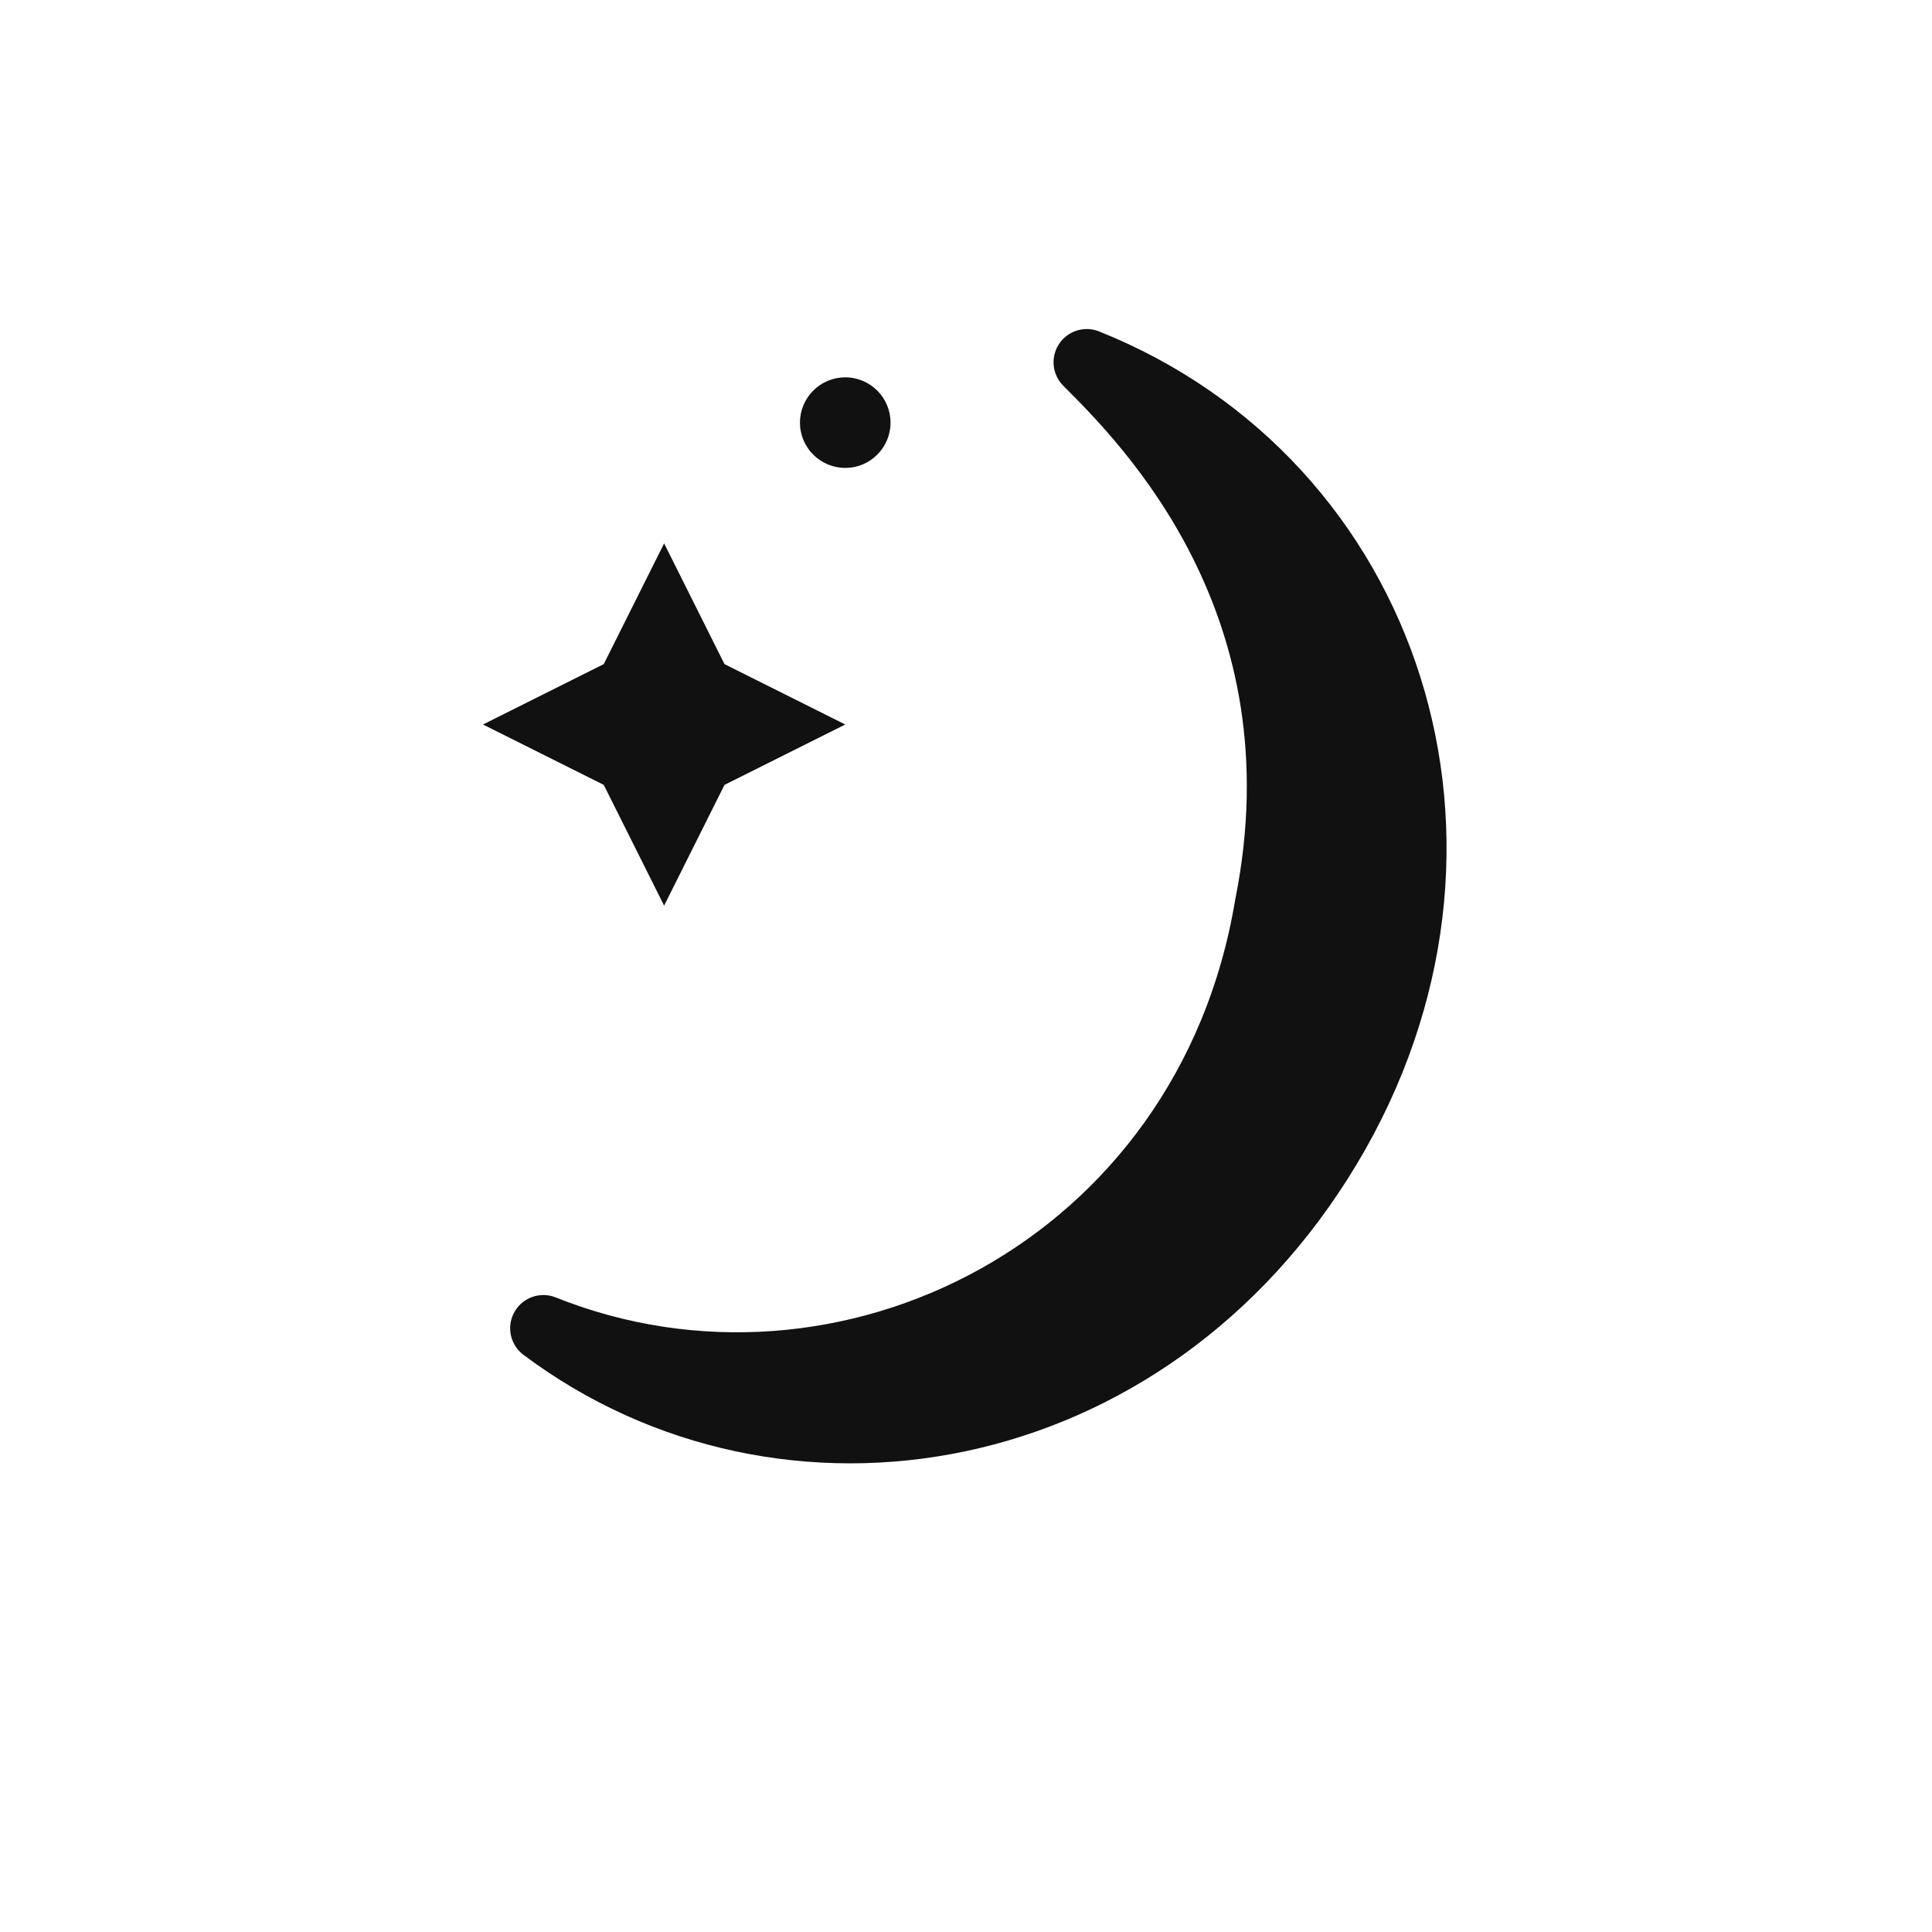
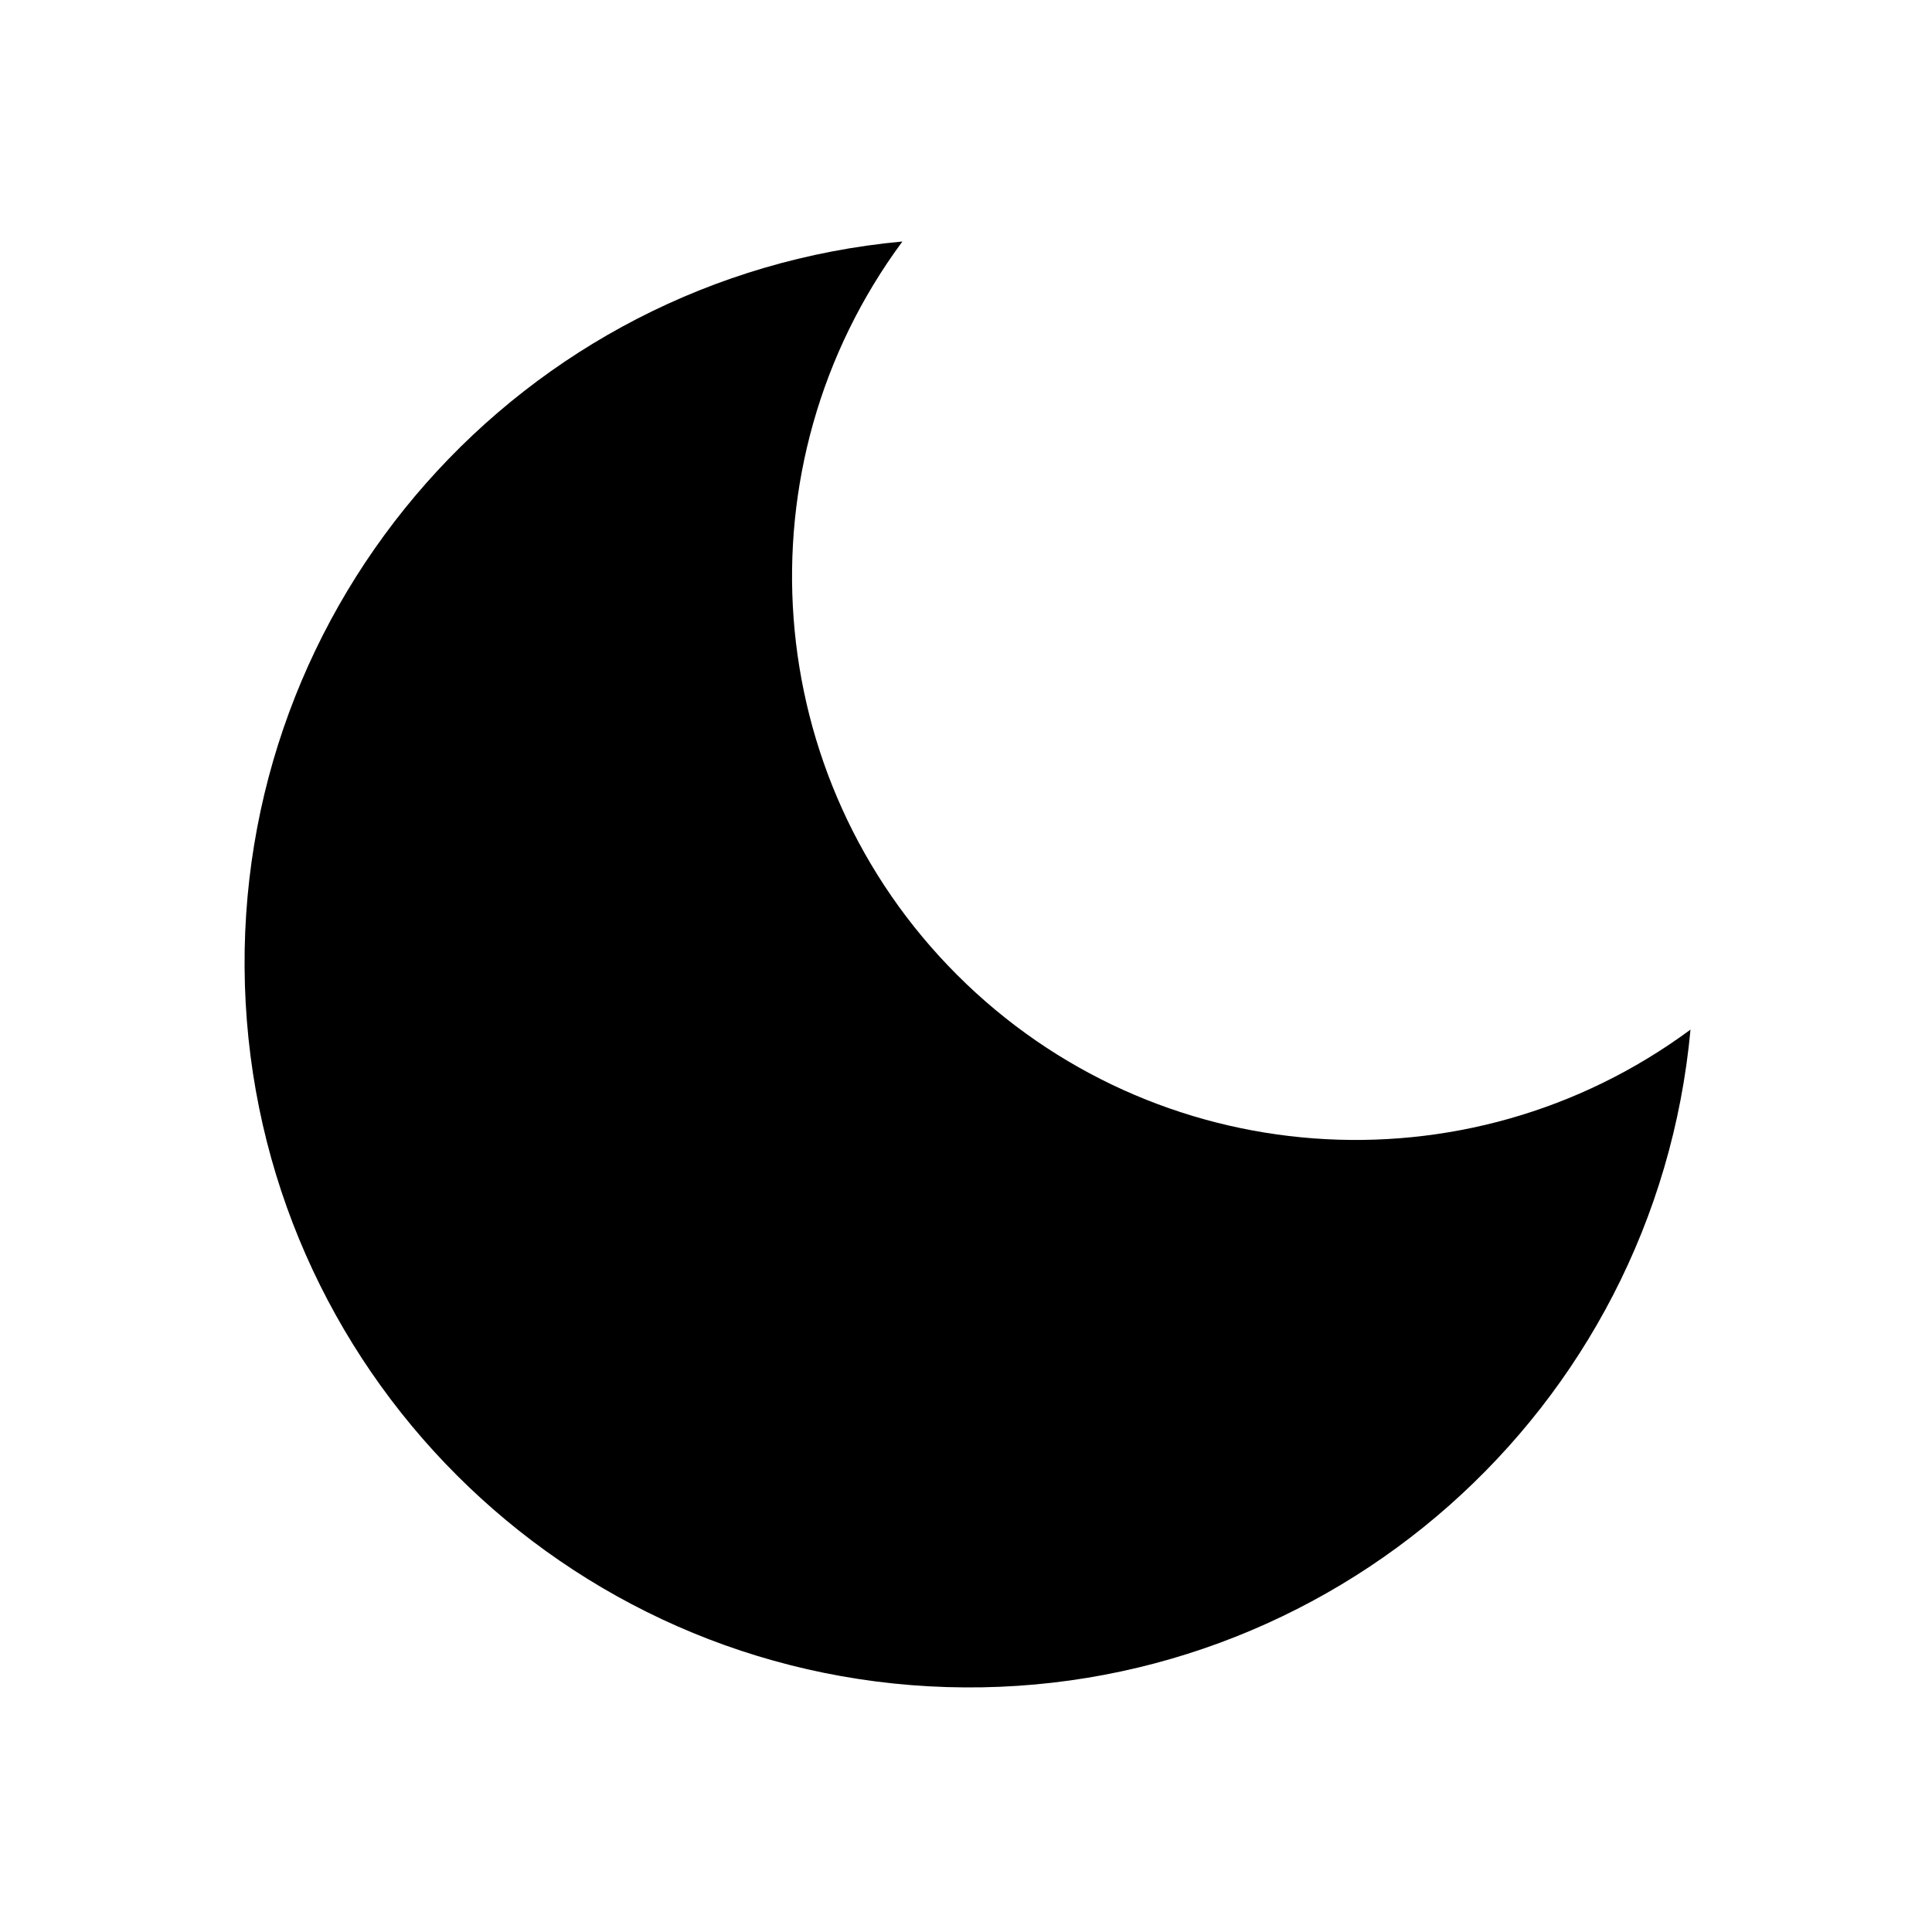
- <svg xmlns="http://www.w3.org/2000/svg" viewBox="0 0 64 64" fill="none" stroke="#111111" stroke-width="2.2" stroke-linecap="round" stroke-linejoin="round">
-   <path d="M 36 12 C 46 16 50 28 44 38 C 38 48 26 50 18 44 C 28 48 40 42 42 30 C 44 20 38 14 36 12 Z" fill="#111111" />
-   <path d="M 22 18 L 24 22 L 28 24 L 24 26 L 22 30 L 20 26 L 16 24 L 20 22 Z" fill="#111111" stroke="none" />
-   <circle cx="28" cy="14" r="1.5" fill="#111111" stroke="none" />
+ <svg xmlns="http://www.w3.org/2000/svg" viewBox="0 0 24 24" width="100%" height="100%" fill="none">
+   <path d="M21 12.79A9 9 0 1 1 11.21 3 7 7 0 0 0 21 12.79z" fill="#000000" />
</svg>
